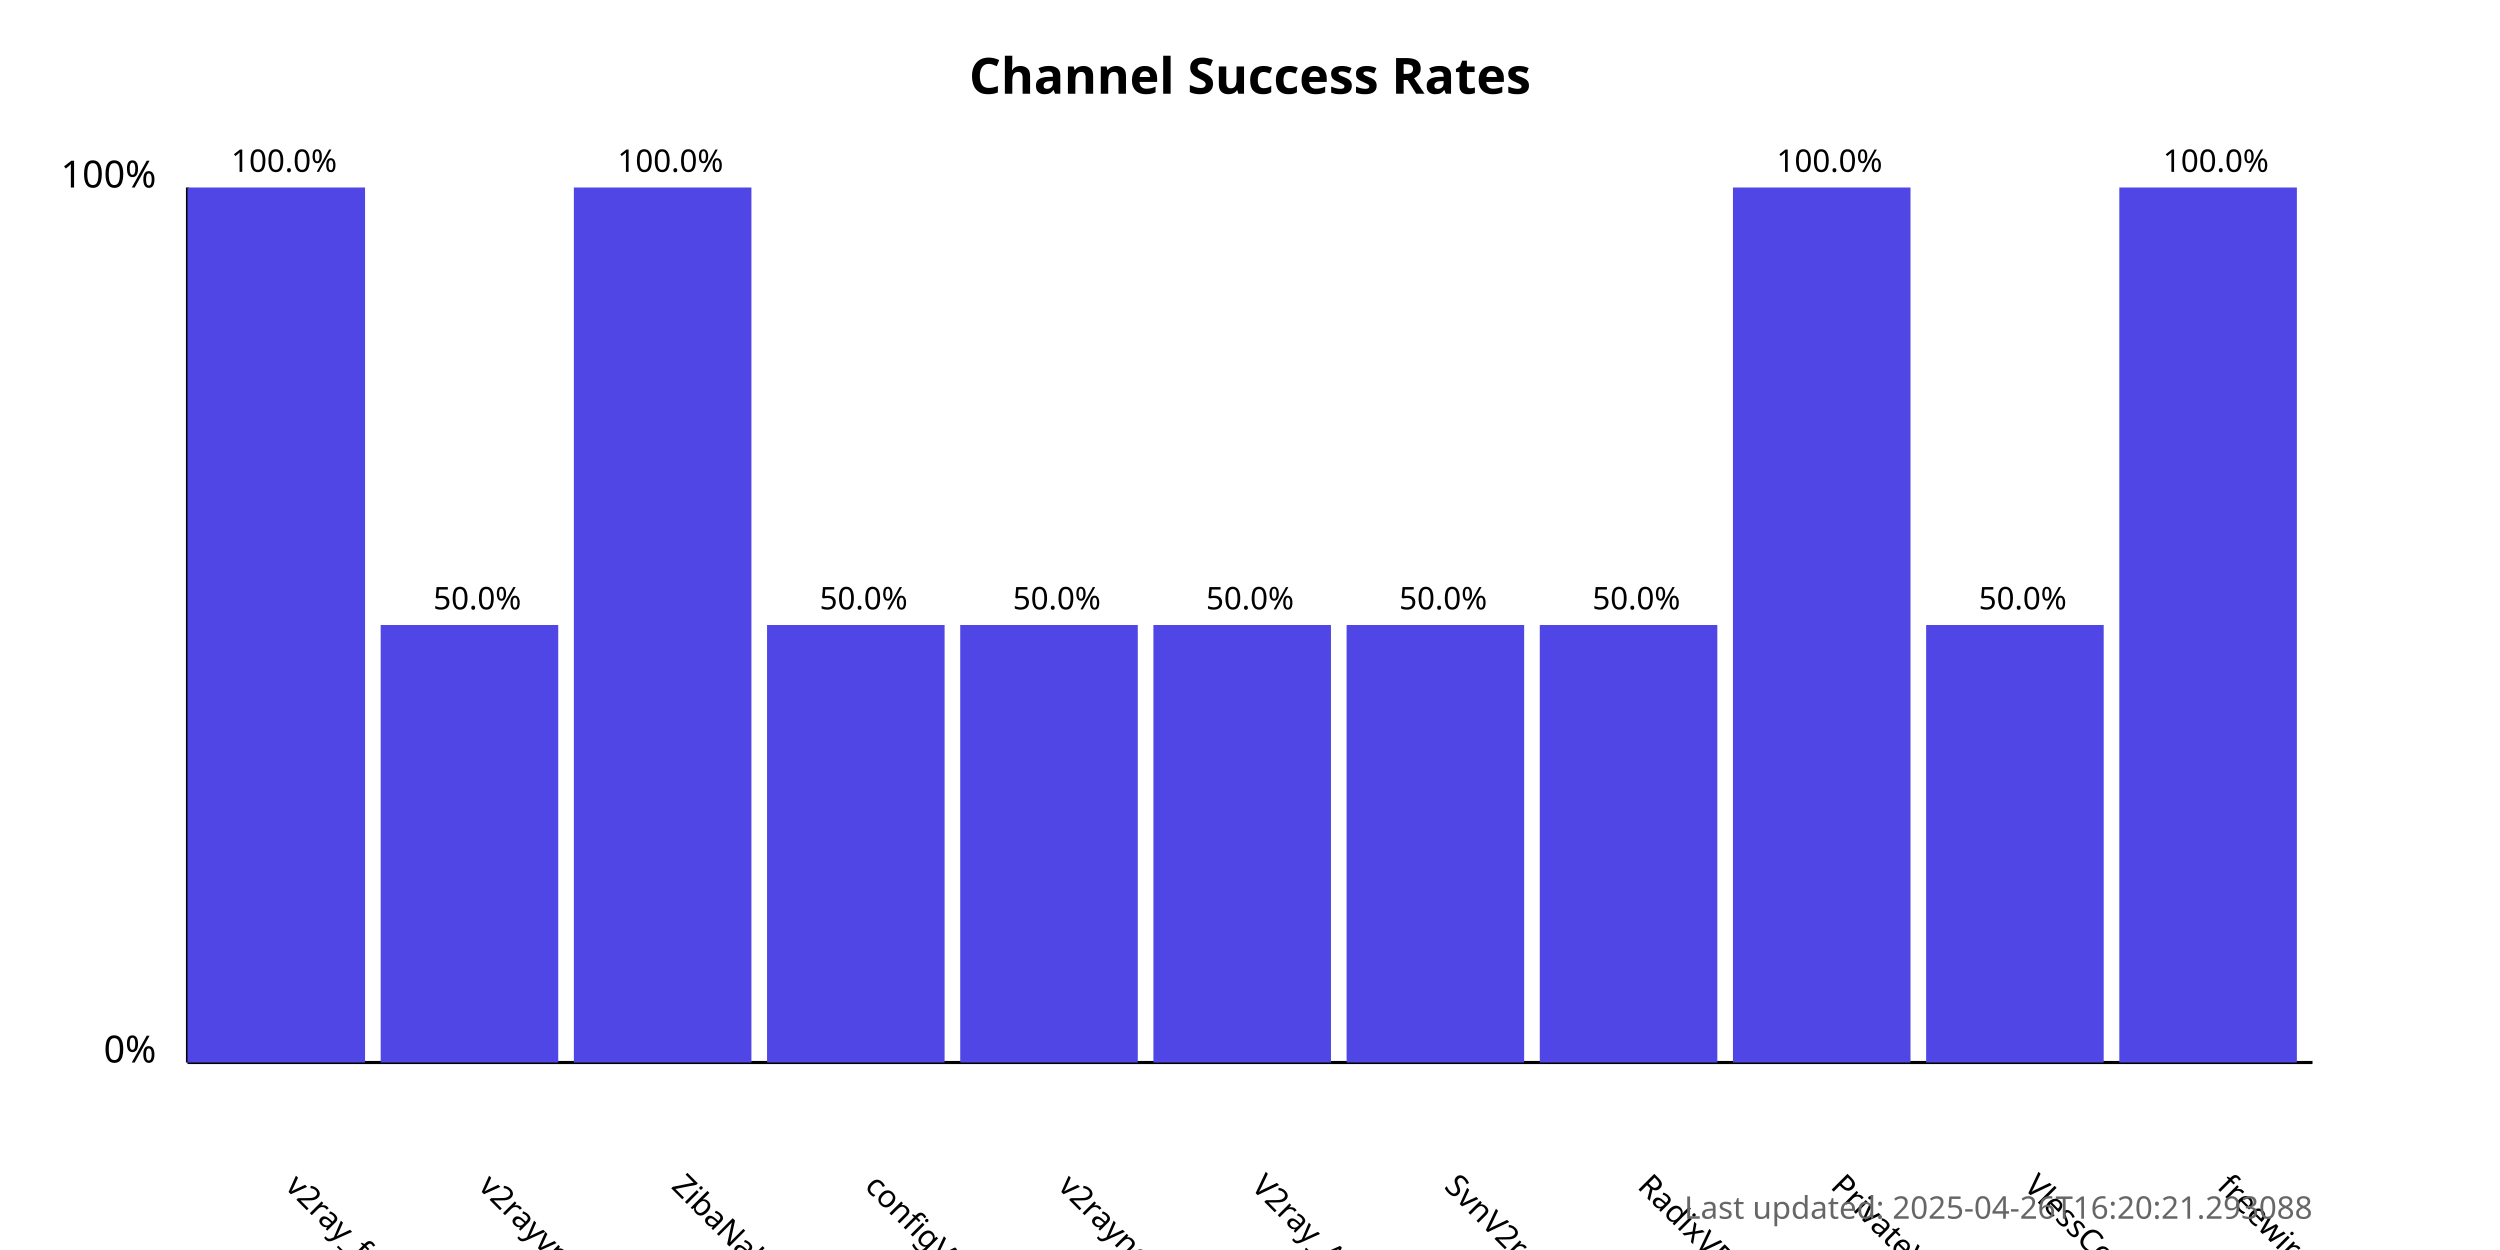
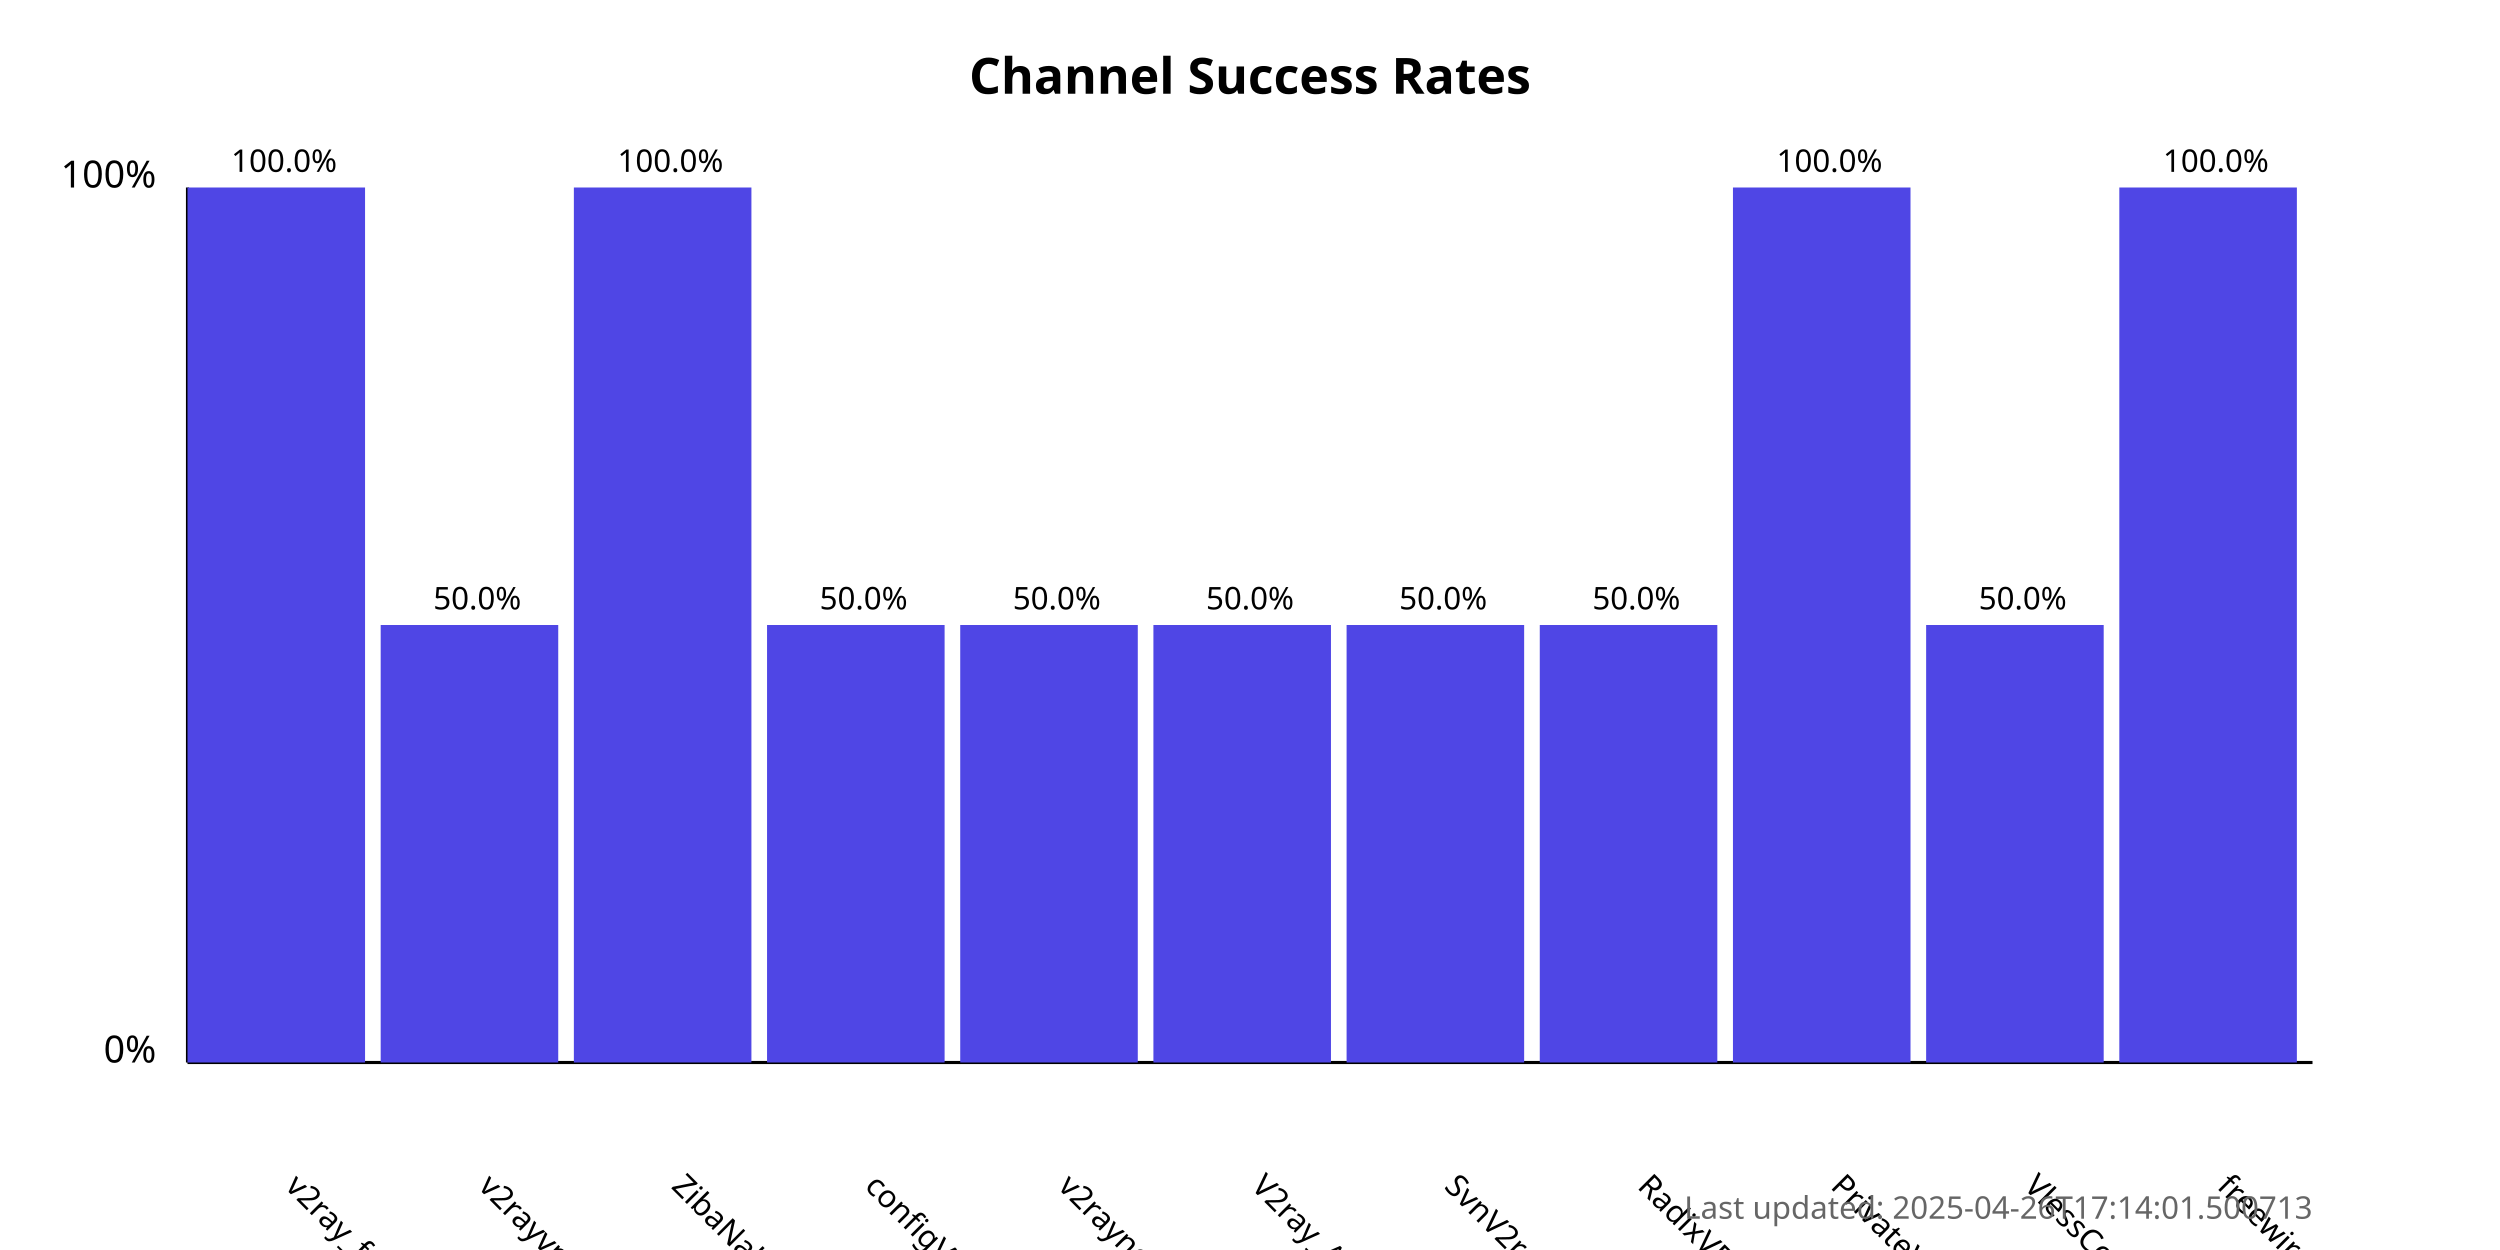
<svg xmlns="http://www.w3.org/2000/svg" width="800" height="400">
  <style>
            .chart-title { font: bold 16px sans-serif; }
            .axis-label { font: 12px sans-serif; }
            .tick-label { font: 10px sans-serif; }
            .bar { fill: #4f46e5; }
            .bar:hover { fill: #6366f1; }
            .timestamp { font: 10px sans-serif; fill: #666; }
        </style>
  <text x="400.0" y="30" text-anchor="middle" class="chart-title">
            Channel Success Rates
        </text>
  <line x1="60" y1="340" x2="60" y2="60" stroke="black" stroke-width="1" />
  <line x1="60" y1="340" x2="740" y2="340" stroke="black" stroke-width="1" />
  <text x="50" y="340" text-anchor="end" class="axis-label">0%</text>
  <text x="50" y="60" text-anchor="end" class="axis-label">100%</text>
  <g>
    <rect x="60" y="60.0" width="56.818" height="280.0" class="bar" />
    <text x="90.909" y="380" transform="rotate(45, 90.90909, 380)" text-anchor="start" class="tick-label">
                v2ray_free_conf
            </text>
    <text x="90.909" y="55.0" text-anchor="middle" class="tick-label">
                100.0%
            </text>
  </g>
  <g>
    <rect x="121.818" y="200.0" width="56.818" height="140.0" class="bar" />
    <text x="152.727" y="380" transform="rotate(45, 152.7273, 380)" text-anchor="start" class="tick-label">
                v2rayvpno
            </text>
    <text x="152.727" y="195.0" text-anchor="middle" class="tick-label">
                50.0%
            </text>
  </g>
  <g>
    <rect x="183.636" y="60.0" width="56.818" height="280.0" class="bar" />
    <text x="214.545" y="380" transform="rotate(45, 214.5455, 380)" text-anchor="start" class="tick-label">
                ZibaNabz
            </text>
    <text x="214.545" y="55.0" text-anchor="middle" class="tick-label">
                100.0%
            </text>
  </g>
  <g>
    <rect x="245.455" y="200.0" width="56.818" height="140.0" class="bar" />
    <text x="276.364" y="380" transform="rotate(45, 276.3636, 380)" text-anchor="start" class="tick-label">
                configV2rayForFree
            </text>
    <text x="276.364" y="195.0" text-anchor="middle" class="tick-label">
                50.0%
            </text>
  </g>
  <g>
    <rect x="307.273" y="200.0" width="56.818" height="140.0" class="bar" />
    <text x="338.182" y="380" transform="rotate(45, 338.1818, 380)" text-anchor="start" class="tick-label">
                v2rayngvpn
            </text>
    <text x="338.182" y="195.0" text-anchor="middle" class="tick-label">
                50.0%
            </text>
  </g>
  <g>
    <rect x="369.091" y="200.0" width="56.818" height="140.0" class="bar" />
    <text x="400.0" y="380" transform="rotate(45, 400.0, 380)" text-anchor="start" class="tick-label">
                V2ray_Alpha
            </text>
    <text x="400.0" y="195.0" text-anchor="middle" class="tick-label">
                50.0%
            </text>
  </g>
  <g>
    <rect x="430.909" y="200.0" width="56.818" height="140.0" class="bar" />
    <text x="461.818" y="380" transform="rotate(45, 461.8182, 380)" text-anchor="start" class="tick-label">
                SvnV2ray
            </text>
    <text x="461.818" y="195.0" text-anchor="middle" class="tick-label">
                50.0%
            </text>
  </g>
  <g>
    <rect x="492.727" y="200.0" width="56.818" height="140.0" class="bar" />
    <text x="523.636" y="380" transform="rotate(45, 523.6364, 380)" text-anchor="start" class="tick-label">
                RadixVPN
            </text>
    <text x="523.636" y="195.0" text-anchor="middle" class="tick-label">
                50.0%
            </text>
  </g>
  <g>
    <rect x="554.545" y="60.0" width="56.818" height="280.0" class="bar" />
    <text x="585.455" y="380" transform="rotate(45, 585.4545, 380)" text-anchor="start" class="tick-label">
                PrivateVPNs
            </text>
    <text x="585.455" y="55.0" text-anchor="middle" class="tick-label">
                100.0%
            </text>
  </g>
  <g>
    <rect x="616.364" y="200.0" width="56.818" height="140.0" class="bar" />
    <text x="647.273" y="380" transform="rotate(45, 647.2727, 380)" text-anchor="start" class="tick-label">
                VlessConfig
            </text>
    <text x="647.273" y="195.0" text-anchor="middle" class="tick-label">
                50.0%
            </text>
  </g>
  <g>
    <rect x="678.182" y="60.0" width="56.818" height="280.0" class="bar" />
    <text x="709.091" y="380" transform="rotate(45, 709.0909, 380)" text-anchor="start" class="tick-label">
                freewireguard
            </text>
    <text x="709.091" y="55.0" text-anchor="middle" class="tick-label">
                100.0%
            </text>
  </g>
  <text x="740" y="390" text-anchor="end" class="timestamp">
-             Last updated: 2025-04-26T16:20:21.293088
+             Last updated: 2025-04-26T17:14:01.500713
        </text>
</svg>
